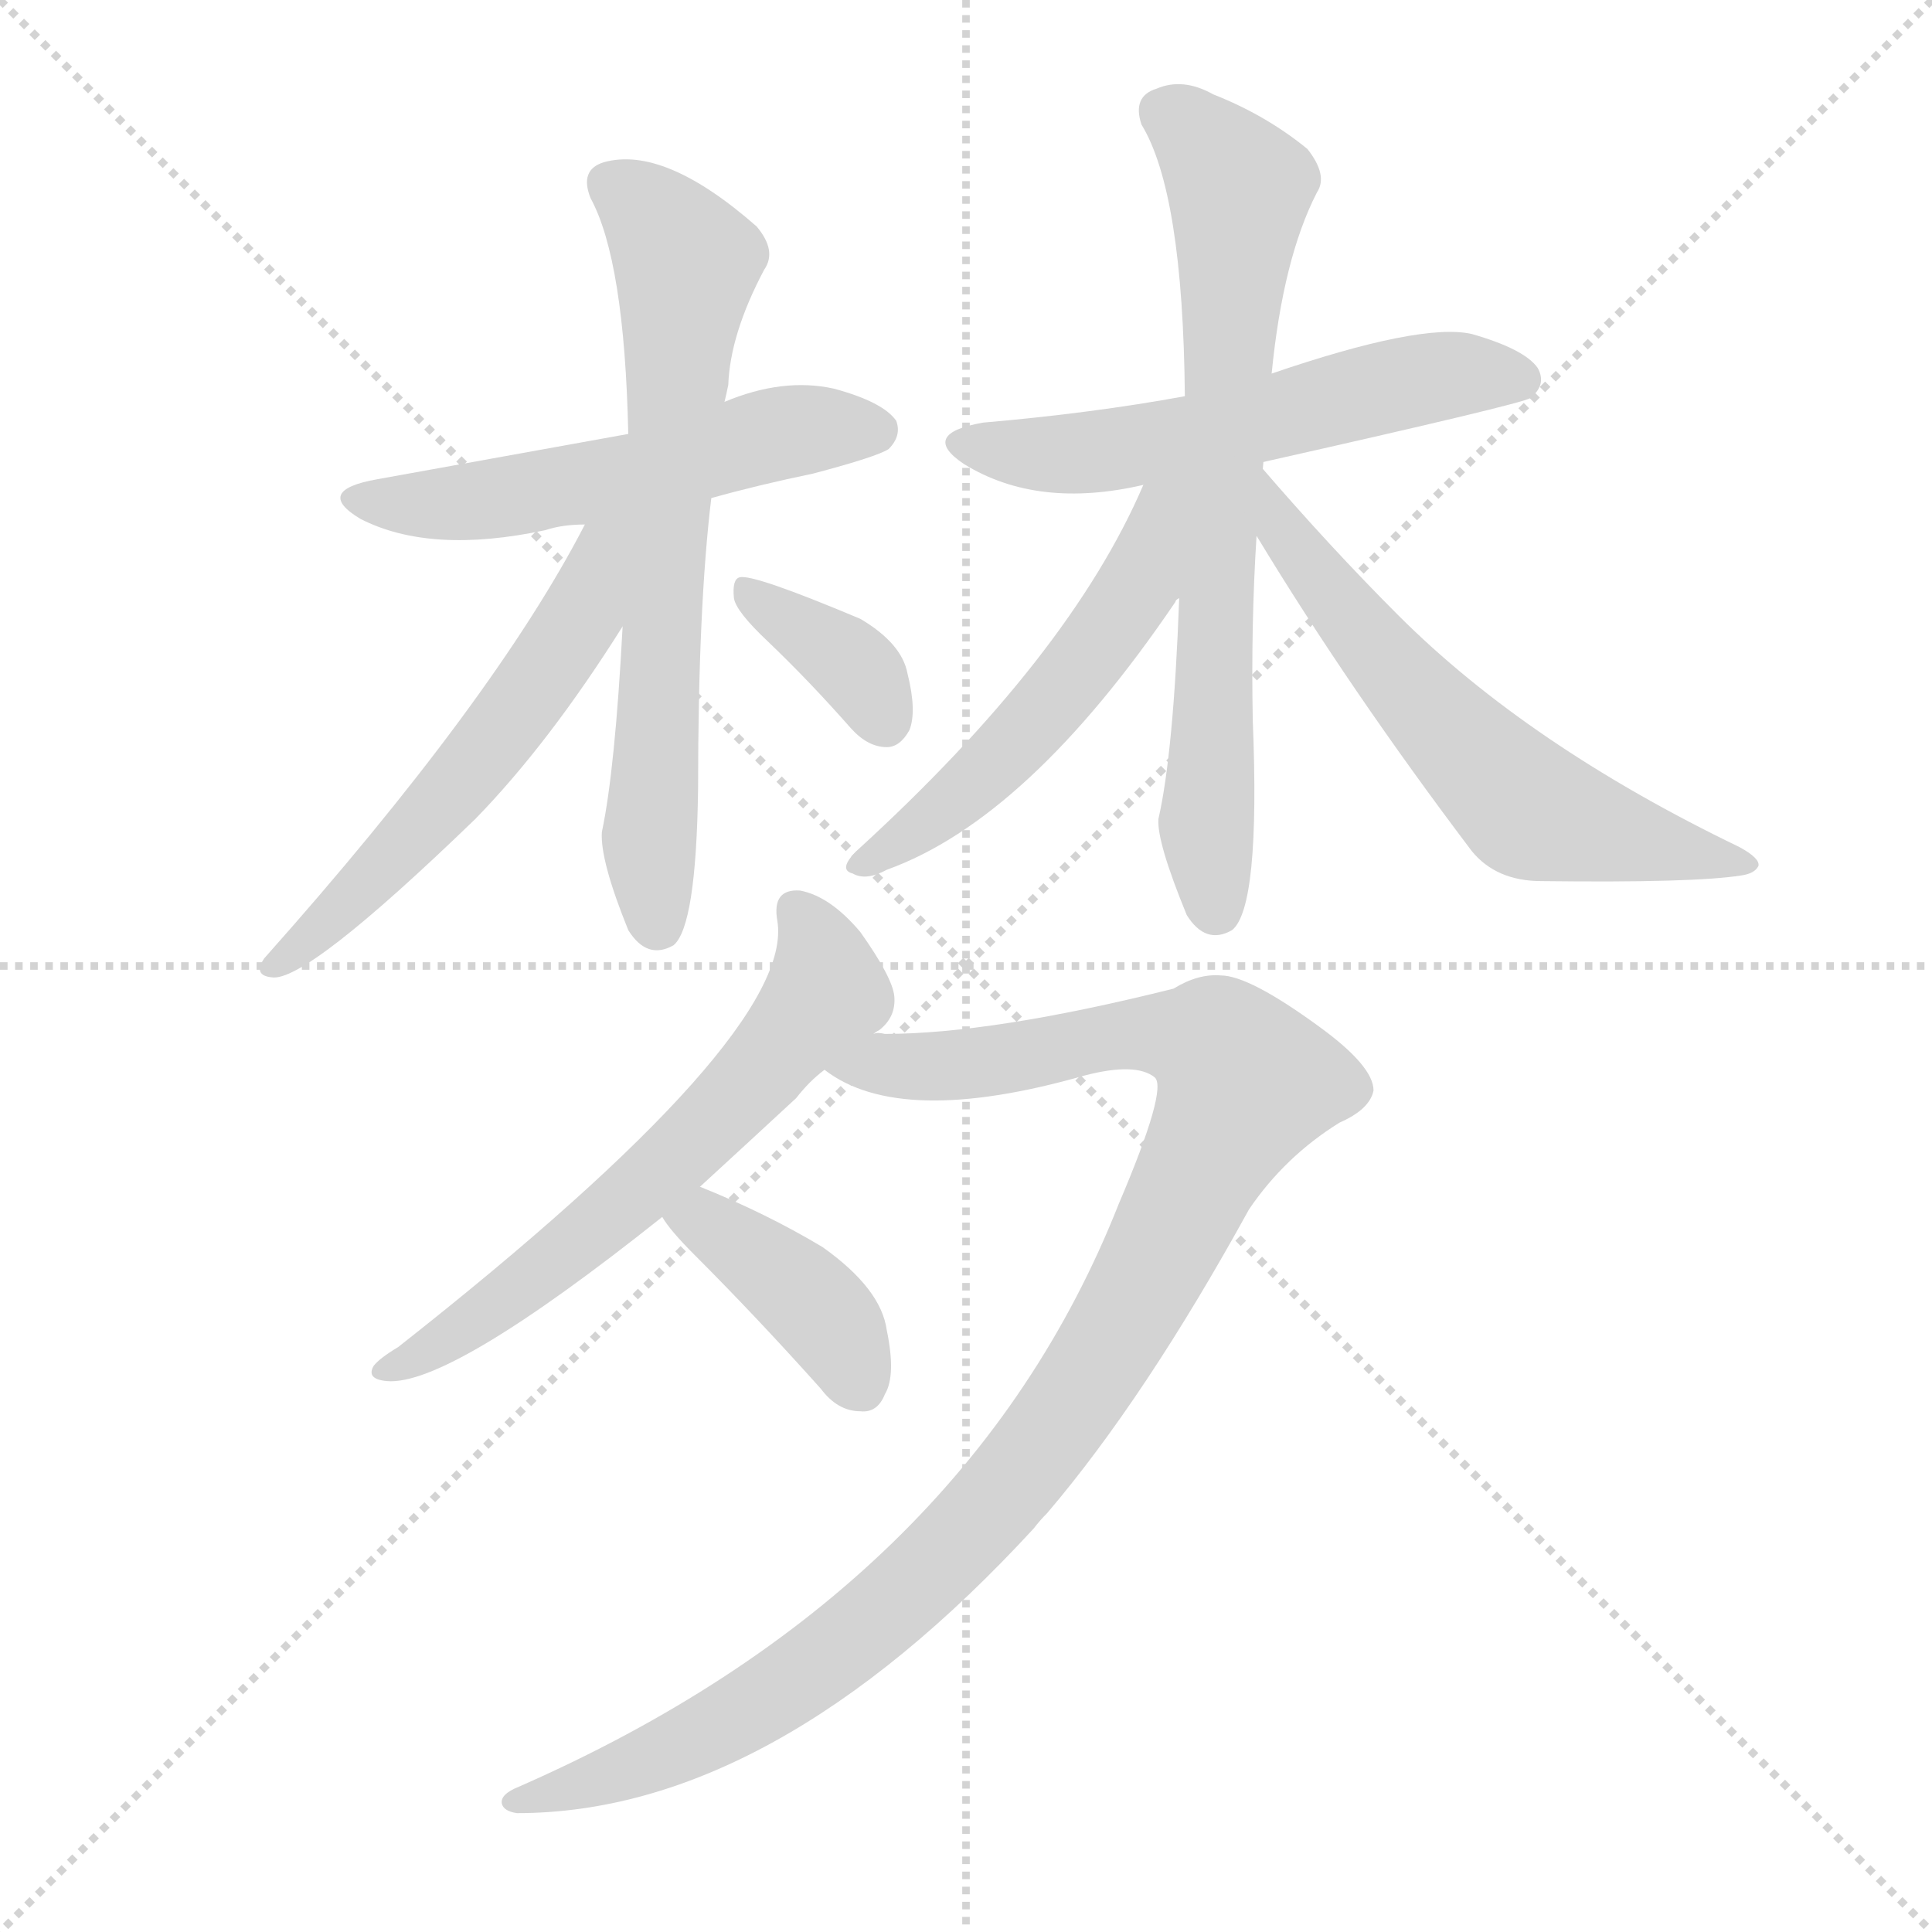
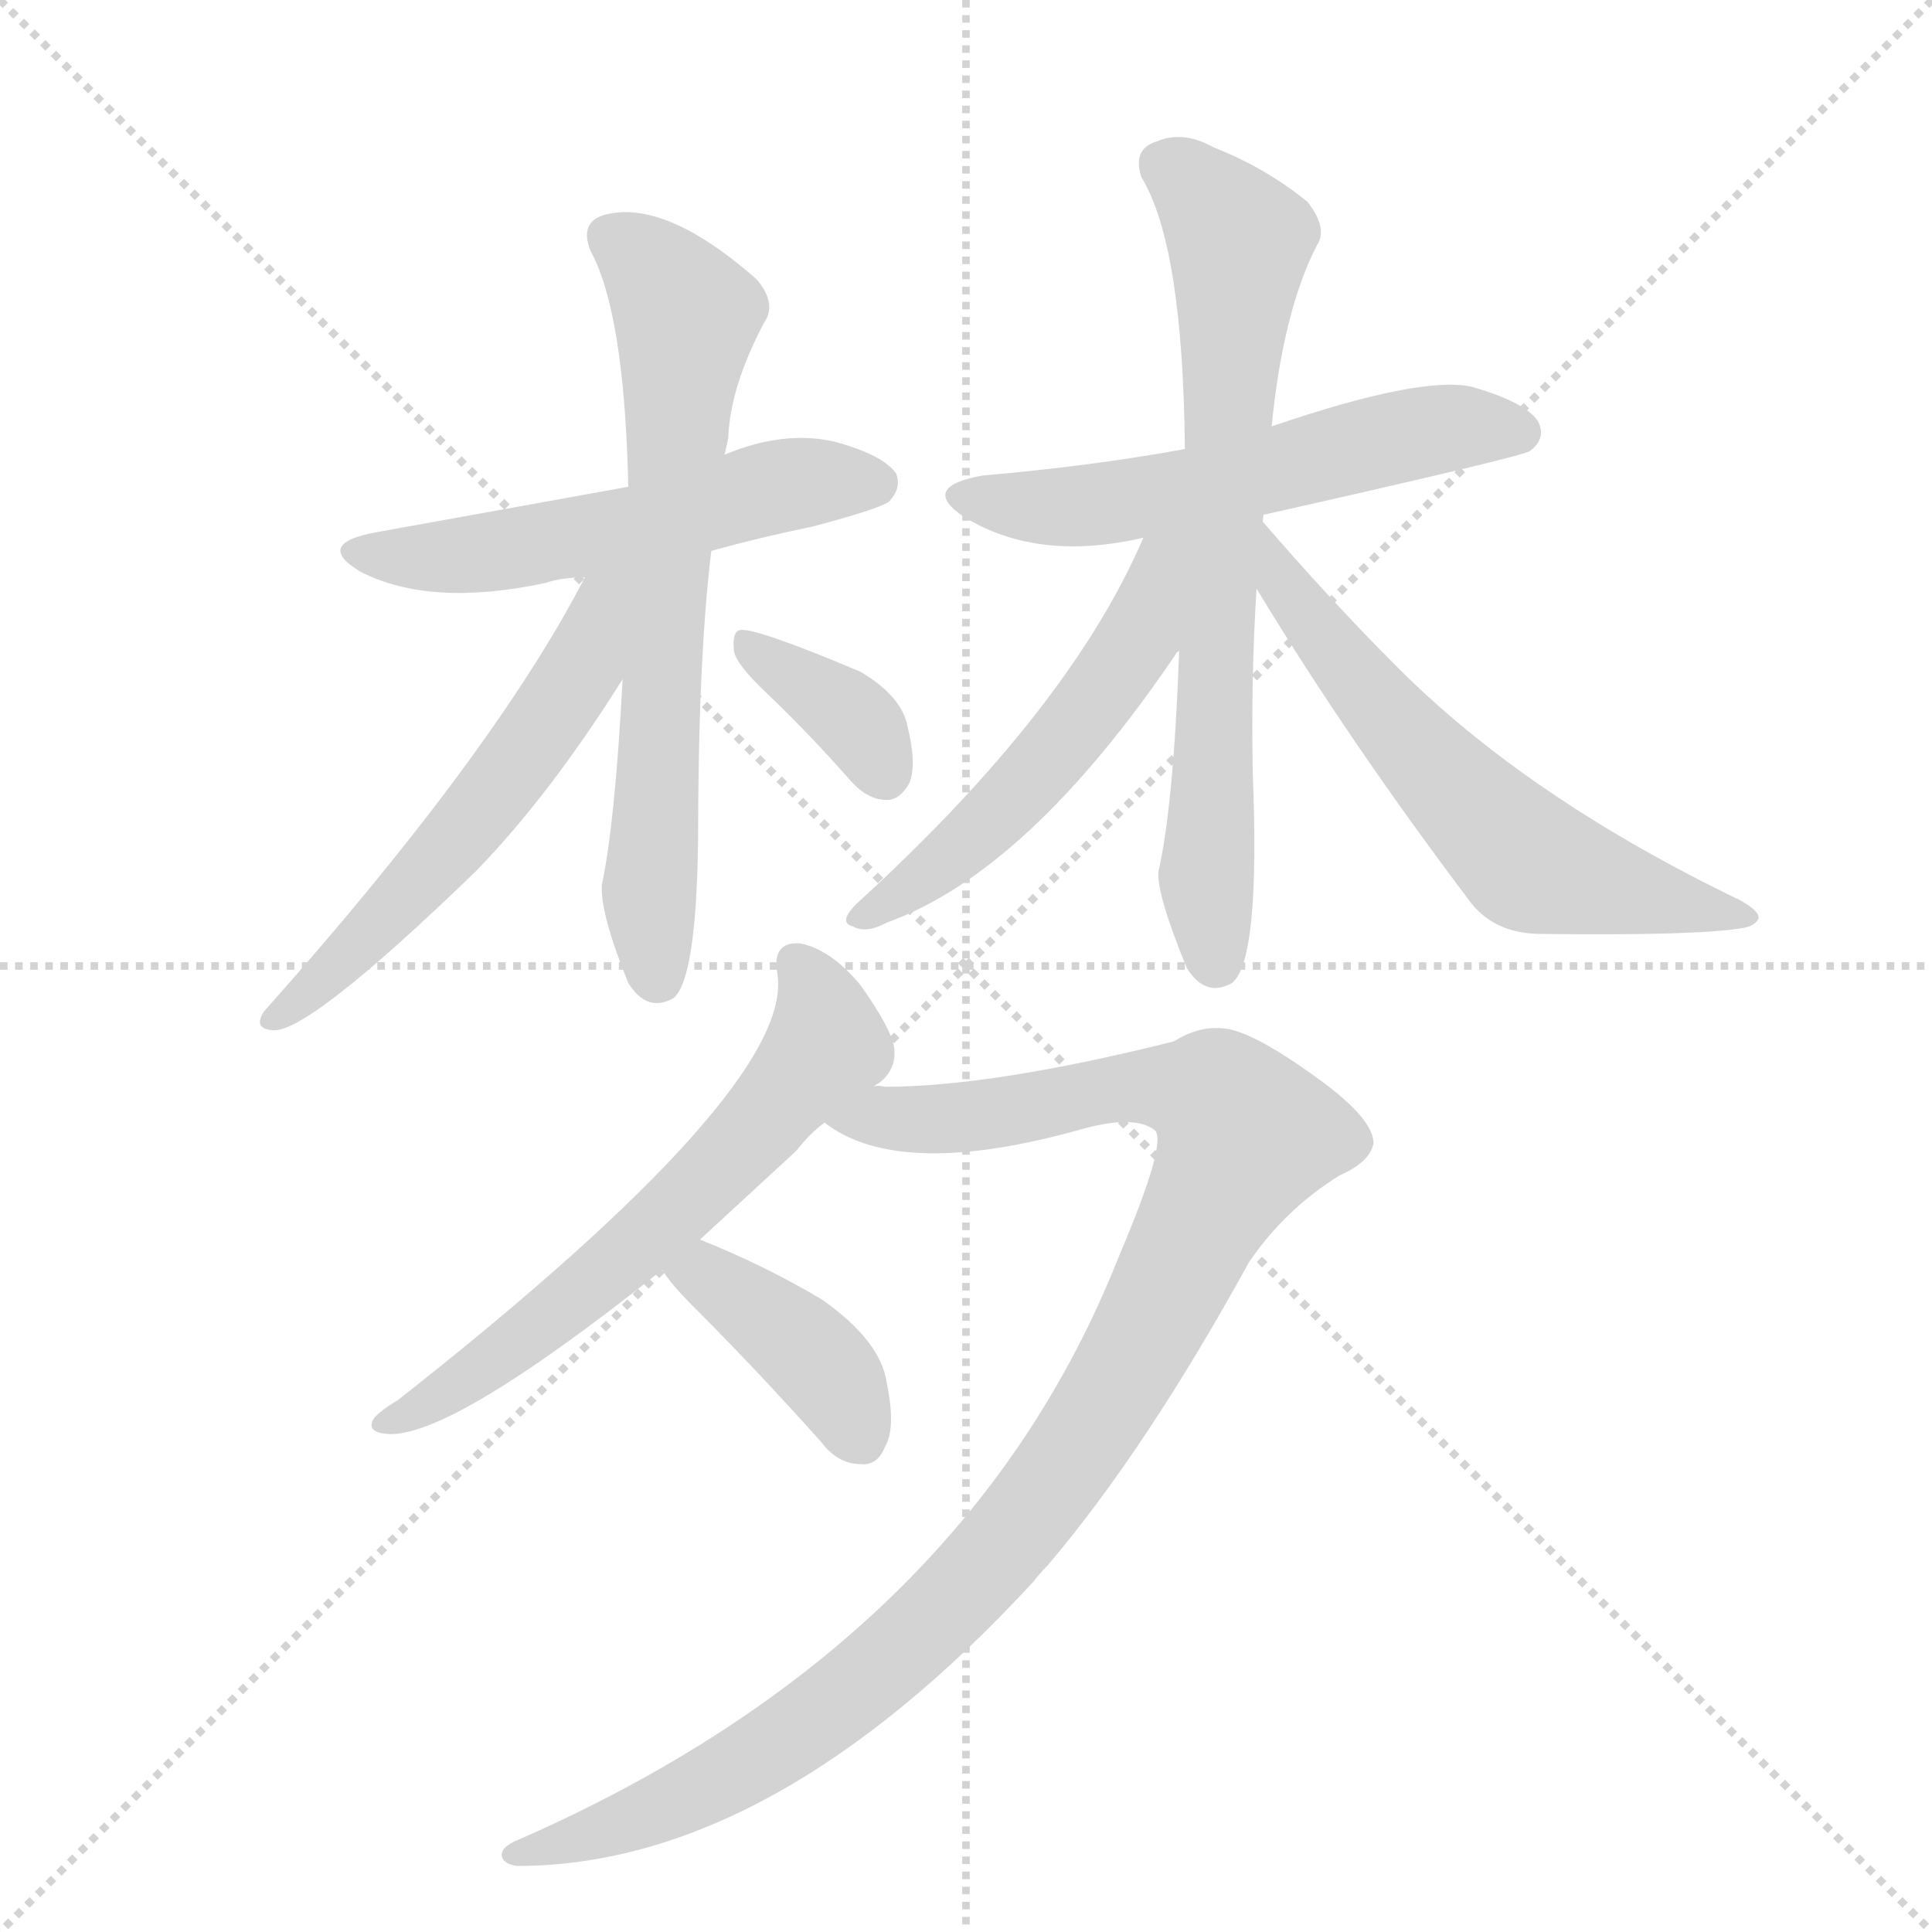
<svg xmlns="http://www.w3.org/2000/svg" version="1.1" viewBox="0 0 1024 1024">
  <g stroke="lightgray" stroke-dasharray="1,1" stroke-width="1" transform="scale(4, 4)">
    <line x1="0" y1="0" x2="256" y2="256" />
    <line x1="256" y1="0" x2="0" y2="256" />
    <line x1="128" y1="0" x2="128" y2="256" />
    <line x1="0" y1="128" x2="256" y2="128" />
  </g>
-   <g transform="scale(1, -1) translate(0, -900)">
+   <g transform="scale(1, -1) translate(0, -848)">
    <style type="text/css">
      
        @keyframes keyframes0 {
          from {
            stroke: blue;
            stroke-dashoffset: 532;
            stroke-width: 128;
          }
          63% {
            animation-timing-function: step-end;
            stroke: blue;
            stroke-dashoffset: 0;
            stroke-width: 128;
          }
          to {
            stroke: black;
            stroke-width: 1024;
          }
        }
        #make-me-a-hanzi-animation-0 {
          animation: keyframes0 0.683s both;
          animation-delay: 0s;
          animation-timing-function: linear;
        }
      
        @keyframes keyframes1 {
          from {
            stroke: blue;
            stroke-dashoffset: 667;
            stroke-width: 128;
          }
          68% {
            animation-timing-function: step-end;
            stroke: blue;
            stroke-dashoffset: 0;
            stroke-width: 128;
          }
          to {
            stroke: black;
            stroke-width: 1024;
          }
        }
        #make-me-a-hanzi-animation-1 {
          animation: keyframes1 0.793s both;
          animation-delay: 0.683s;
          animation-timing-function: linear;
        }
      
        @keyframes keyframes2 {
          from {
            stroke: blue;
            stroke-dashoffset: 554;
            stroke-width: 128;
          }
          64% {
            animation-timing-function: step-end;
            stroke: blue;
            stroke-dashoffset: 0;
            stroke-width: 128;
          }
          to {
            stroke: black;
            stroke-width: 1024;
          }
        }
        #make-me-a-hanzi-animation-2 {
          animation: keyframes2 0.701s both;
          animation-delay: 1.476s;
          animation-timing-function: linear;
        }
      
        @keyframes keyframes3 {
          from {
            stroke: blue;
            stroke-dashoffset: 361;
            stroke-width: 128;
          }
          54% {
            animation-timing-function: step-end;
            stroke: blue;
            stroke-dashoffset: 0;
            stroke-width: 128;
          }
          to {
            stroke: black;
            stroke-width: 1024;
          }
        }
        #make-me-a-hanzi-animation-3 {
          animation: keyframes3 0.544s both;
          animation-delay: 2.177s;
          animation-timing-function: linear;
        }
      
        @keyframes keyframes4 {
          from {
            stroke: blue;
            stroke-dashoffset: 553;
            stroke-width: 128;
          }
          64% {
            animation-timing-function: step-end;
            stroke: blue;
            stroke-dashoffset: 0;
            stroke-width: 128;
          }
          to {
            stroke: black;
            stroke-width: 1024;
          }
        }
        #make-me-a-hanzi-animation-4 {
          animation: keyframes4 0.7s both;
          animation-delay: 2.72s;
          animation-timing-function: linear;
        }
      
        @keyframes keyframes5 {
          from {
            stroke: blue;
            stroke-dashoffset: 699;
            stroke-width: 128;
          }
          69% {
            animation-timing-function: step-end;
            stroke: blue;
            stroke-dashoffset: 0;
            stroke-width: 128;
          }
          to {
            stroke: black;
            stroke-width: 1024;
          }
        }
        #make-me-a-hanzi-animation-5 {
          animation: keyframes5 0.819s both;
          animation-delay: 3.42s;
          animation-timing-function: linear;
        }
      
        @keyframes keyframes6 {
          from {
            stroke: blue;
            stroke-dashoffset: 551;
            stroke-width: 128;
          }
          64% {
            animation-timing-function: step-end;
            stroke: blue;
            stroke-dashoffset: 0;
            stroke-width: 128;
          }
          to {
            stroke: black;
            stroke-width: 1024;
          }
        }
        #make-me-a-hanzi-animation-6 {
          animation: keyframes6 0.698s both;
          animation-delay: 4.239s;
          animation-timing-function: linear;
        }
      
        @keyframes keyframes7 {
          from {
            stroke: blue;
            stroke-dashoffset: 601;
            stroke-width: 128;
          }
          66% {
            animation-timing-function: step-end;
            stroke: blue;
            stroke-dashoffset: 0;
            stroke-width: 128;
          }
          to {
            stroke: black;
            stroke-width: 1024;
          }
        }
        #make-me-a-hanzi-animation-7 {
          animation: keyframes7 0.739s both;
          animation-delay: 4.938s;
          animation-timing-function: linear;
        }
      
        @keyframes keyframes8 {
          from {
            stroke: blue;
            stroke-dashoffset: 613;
            stroke-width: 128;
          }
          67% {
            animation-timing-function: step-end;
            stroke: blue;
            stroke-dashoffset: 0;
            stroke-width: 128;
          }
          to {
            stroke: black;
            stroke-width: 1024;
          }
        }
        #make-me-a-hanzi-animation-8 {
          animation: keyframes8 0.749s both;
          animation-delay: 5.677s;
          animation-timing-function: linear;
        }
      
        @keyframes keyframes9 {
          from {
            stroke: blue;
            stroke-dashoffset: 1048;
            stroke-width: 128;
          }
          77% {
            animation-timing-function: step-end;
            stroke: blue;
            stroke-dashoffset: 0;
            stroke-width: 128;
          }
          to {
            stroke: black;
            stroke-width: 1024;
          }
        }
        #make-me-a-hanzi-animation-9 {
          animation: keyframes9 1.103s both;
          animation-delay: 6.426s;
          animation-timing-function: linear;
        }
      
        @keyframes keyframes10 {
          from {
            stroke: blue;
            stroke-dashoffset: 390;
            stroke-width: 128;
          }
          56% {
            animation-timing-function: step-end;
            stroke: blue;
            stroke-dashoffset: 0;
            stroke-width: 128;
          }
          to {
            stroke: black;
            stroke-width: 1024;
          }
        }
        #make-me-a-hanzi-animation-10 {
          animation: keyframes10 0.567s both;
          animation-delay: 7.528s;
          animation-timing-function: linear;
        }
      
    </style>
-     <path d="M 377 636 Q 402 643 431 649 Q 465 658 471 662 Q 478 669 475 677 Q 468 687 442 694 Q 415 700 384 687 L 333 670 Q 228 651 200 646 Q 166 640 191 625 Q 228 606 289 619 Q 298 622 310 622 L 377 636 Z" fill="lightgray" />
-     <path d="M 330 568 Q 326 492 319 459 Q 318 444 333 407 Q 343 391 357 399 Q 369 409 370 482 Q 370 578 377 636 L 384 687 Q 385 691 386 696 Q 387 723 405 757 Q 412 767 401 780 Q 352 823 320 814 Q 307 810 313 795 Q 331 762 333 670 L 330 568 Z" fill="lightgray" />
-     <path d="M 310 622 Q 262 529 140 392 Q 134 383 144 382 Q 162 379 252 466 Q 291 506 330 568 C 374 637 325 649 310 622 Z" fill="lightgray" />
-     <path d="M 407 560 Q 429 539 451 514 Q 460 504 470 504 Q 477 504 482 513 Q 486 523 481 543 Q 478 559 456 572 Q 399 596 392 594 Q 388 593 389 583 Q 390 576 407 560 Z" fill="lightgray" />
-     <path d="M 669 655 Q 807 686 811 689 Q 820 696 815 705 Q 808 715 780 723 Q 753 729 674 702 L 628 690 Q 579 681 521 676 Q 487 670 511 654 Q 550 630 606 643 L 669 655 Z" fill="lightgray" />
-     <path d="M 674 702 Q 680 763 698 798 Q 704 807 693 821 Q 671 839 643 850 Q 627 859 613 853 Q 600 849 605 834 Q 627 798 628 690 L 625 583 Q 622 501 614 466 Q 613 454 629 415 Q 639 399 653 407 Q 668 419 664 518 Q 663 569 666 616 L 674 702 Z" fill="lightgray" />
-     <path d="M 668 653 Q 668 654 669 655 C 684 681 618 670 606 643 Q 567 552 454 449 Q 444 439 452 437 Q 459 433 470 439 Q 545 466 623 581 Q 623 582 625 583 L 668 653 Z" fill="lightgray" />
-     <path d="M 666 616 Q 715 535 780 449 Q 793 433 817 433 Q 898 432 923 436 Q 930 437 932 441 Q 933 445 922 451 Q 810 505 741 574 Q 705 610 668 653 C 648 676 650 642 666 616 Z" fill="lightgray" />
-     <path d="M 463 352 Q 464 353 466 354 Q 475 361 474 372 Q 473 382 456 406 Q 440 425 424 428 Q 409 429 412 412 Q 422 352 211 186 Q 201 180 198 176 Q 194 169 205 168 Q 238 165 351 255 L 371 271 Q 395 293 422 318 Q 429 327 437 333 L 463 352 Z" fill="lightgray" />
-     <path d="M 593 262 Q 512 57 275 -47 Q 265 -51 266 -56 Q 267 -60 274 -61 Q 409 -61 548 90 Q 551 94 555 98 Q 607 159 662 259 Q 681 287 710 305 Q 726 312 728 322 Q 728 335 699 356 Q 662 383 647 383 Q 635 384 622 376 Q 526 352 469 352 Q 465 353 463 352 C 433 351 410 347 437 333 Q 477 302 575 330 Q 602 337 612 329 Q 619 323 593 262 Z" fill="lightgray" />
-     <path d="M 351 255 Q 355 248 368 235 Q 401 202 435 164 Q 444 152 456 152 Q 465 151 469 161 Q 475 171 470 195 Q 467 217 436 239 Q 406 257 371 271 C 343 282 334 280 351 255 Z" fill="lightgray" />
+     <path d="M 377 556 Q 402 563 431 569 Q 465 578 471 582 Q 478 589 475 597 Q 468 607 442 614 Q 415 620 384 607 L 333 590 L 200 566 Q 166 560 191 545 Q 228 526 289 539 Q 298 542 310 542 L 377 556 Z" fill="lightgray" />
+     <path d="M 330 488 Q 326 412 319 379 Q 318 364 333 327 Q 343 311 357 319 Q 369 329 370 402 Q 370 498 377 556 L 384 607 Q 385 611 386 616 Q 387 643 405 677 Q 412 687 401 700 Q 352 743 320 734 Q 307 730 313 715 Q 331 682 333 590 L 330 488 Z" fill="lightgray" />
+     <path d="M 310 542 Q 262 449 140 312 Q 134 303 144 302 Q 162 299 252 386 Q 291 426 330 488 C 374 557 325 569 310 542 Z" fill="lightgray" />
+     <path d="M 407 480 Q 429 459 451 434 Q 460 424 470 424 Q 477 424 482 433 Q 486 443 481 463 Q 478 479 456 492 Q 399 516 392 514 Q 388 513 389 503 Q 390 496 407 480 Z" fill="lightgray" />
+     <path d="M 669 575 Q 807 606 811 609 Q 820 616 815 625 Q 808 635 780 643 Q 753 649 674 622 L 628 610 Q 579 601 521 596 Q 487 590 511 574 Q 550 550 606 563 L 669 575 Z" fill="lightgray" />
+     <path d="M 674 622 Q 680 683 698 718 Q 704 727 693 741 Q 671 759 643 770 Q 627 779 613 773 Q 600 769 605 754 Q 627 718 628 610 L 625 503 Q 622 421 614 386 Q 613 374 629 335 Q 639 319 653 327 Q 668 339 664 438 Q 663 489 666 536 L 674 622 Z" fill="lightgray" />
+     <path d="M 668 573 Q 668 574 669 575 C 684 601 618 590 606 563 Q 567 472 454 369 Q 444 359 452 357 Q 459 353 470 359 Q 545 386 623 501 Q 623 502 625 503 L 668 573 Z" fill="lightgray" />
+     <path d="M 666 536 Q 715 455 780 369 Q 793 353 817 353 Q 898 352 923 356 Q 930 357 932 361 Q 933 365 922 371 Q 810 425 741 494 Q 705 530 668 573 C 648 596 650 562 666 536 Z" fill="lightgray" />
+     <path d="M 463 272 Q 464 273 466 274 Q 475 281 474 292 Q 473 302 456 326 Q 440 345 424 348 Q 409 349 412 332 Q 422 272 211 106 Q 201 100 198 96 Q 194 89 205 88 Q 238 85 351 175 L 371 191 L 422 238 Q 429 247 437 253 L 463 272 Z" fill="lightgray" />
+     <path d="M 593 182 Q 512 -23 275 -127 Q 265 -131 266 -136 Q 267 -140 274 -141 Q 409 -141 548 10 Q 551 14 555 18 Q 607 79 662 179 Q 681 207 710 225 Q 726 232 728 242 Q 728 255 699 276 Q 662 303 647 303 Q 635 304 622 296 Q 526 272 469 272 Q 465 273 463 272 C 433 271 410 267 437 253 Q 477 222 575 250 Q 602 257 612 249 Q 619 243 593 182 Z" fill="lightgray" />
+     <path d="M 351 175 Q 355 168 368 155 Q 401 122 435 84 Q 444 72 456 72 Q 465 71 469 81 Q 475 91 470 115 Q 467 137 436 159 Q 406 177 371 191 C 343 202 334 200 351 175 Z" fill="lightgray" />
    <clipPath id="make-me-a-hanzi-clip-0">
-       <path d="M 377 636 Q 402 643 431 649 Q 465 658 471 662 Q 478 669 475 677 Q 468 687 442 694 Q 415 700 384 687 L 333 670 Q 228 651 200 646 Q 166 640 191 625 Q 228 606 289 619 Q 298 622 310 622 L 377 636 Z" />
-     </clipPath>
-     <path clip-path="url(#make-me-a-hanzi-clip-0)" d="M 193 637 L 212 632 L 262 635 L 411 670 L 464 672" fill="none" id="make-me-a-hanzi-animation-0" stroke-dasharray="404 808" stroke-linecap="round" />
+       <path d="M 377 556 Q 402 563 431 569 Q 465 578 471 582 Q 478 589 475 597 Q 468 607 442 614 Q 415 620 384 607 L 333 590 L 200 566 Q 166 560 191 545 Q 228 526 289 539 Q 298 542 310 542 L 377 556 Z" />
+     </clipPath>
+     <path clip-path="url(#make-me-a-hanzi-clip-0)" d="M 193 557 L 248 553 L 339 569 L 411 590 L 464 592" fill="none" id="make-me-a-hanzi-animation-0" stroke-dasharray="404 808" stroke-linecap="round" />
    <clipPath id="make-me-a-hanzi-clip-1">
-       <path d="M 330 568 Q 326 492 319 459 Q 318 444 333 407 Q 343 391 357 399 Q 369 409 370 482 Q 370 578 377 636 L 384 687 Q 385 691 386 696 Q 387 723 405 757 Q 412 767 401 780 Q 352 823 320 814 Q 307 810 313 795 Q 331 762 333 670 L 330 568 Z" />
-     </clipPath>
-     <path clip-path="url(#make-me-a-hanzi-clip-1)" d="M 323 802 L 350 781 L 364 760 L 344 456 L 349 409" fill="none" id="make-me-a-hanzi-animation-1" stroke-dasharray="539 1078" stroke-linecap="round" />
+       <path d="M 330 488 Q 326 412 319 379 Q 318 364 333 327 Q 343 311 357 319 Q 369 329 370 402 Q 370 498 377 556 L 384 607 Q 385 611 386 616 Q 387 643 405 677 Q 412 687 401 700 Q 352 743 320 734 Q 307 730 313 715 Q 331 682 333 590 L 330 488 Z" />
+     </clipPath>
+     <path clip-path="url(#make-me-a-hanzi-clip-1)" d="M 323 722 L 350 701 L 364 680 L 344 376 L 349 329" fill="none" id="make-me-a-hanzi-animation-1" stroke-dasharray="539 1078" stroke-linecap="round" />
    <clipPath id="make-me-a-hanzi-clip-2">
-       <path d="M 310 622 Q 262 529 140 392 Q 134 383 144 382 Q 162 379 252 466 Q 291 506 330 568 C 374 637 325 649 310 622 Z" />
-     </clipPath>
-     <path clip-path="url(#make-me-a-hanzi-clip-2)" d="M 328 619 L 318 611 L 307 573 L 258 503 L 214 451 L 146 389" fill="none" id="make-me-a-hanzi-animation-2" stroke-dasharray="426 852" stroke-linecap="round" />
+       <path d="M 310 542 Q 262 449 140 312 Q 134 303 144 302 Q 162 299 252 386 Q 291 426 330 488 C 374 557 325 569 310 542 Z" />
+     </clipPath>
+     <path clip-path="url(#make-me-a-hanzi-clip-2)" d="M 328 539 L 318 531 L 307 493 L 258 423 L 214 371 L 146 309" fill="none" id="make-me-a-hanzi-animation-2" stroke-dasharray="426 852" stroke-linecap="round" />
    <clipPath id="make-me-a-hanzi-clip-3">
-       <path d="M 407 560 Q 429 539 451 514 Q 460 504 470 504 Q 477 504 482 513 Q 486 523 481 543 Q 478 559 456 572 Q 399 596 392 594 Q 388 593 389 583 Q 390 576 407 560 Z" />
-     </clipPath>
-     <path clip-path="url(#make-me-a-hanzi-clip-3)" d="M 394 588 L 456 544 L 469 518" fill="none" id="make-me-a-hanzi-animation-3" stroke-dasharray="233 466" stroke-linecap="round" />
+       <path d="M 407 480 Q 429 459 451 434 Q 460 424 470 424 Q 477 424 482 433 Q 486 443 481 463 Q 478 479 456 492 Q 399 516 392 514 Q 388 513 389 503 Q 390 496 407 480 Z" />
+     </clipPath>
+     <path clip-path="url(#make-me-a-hanzi-clip-3)" d="M 394 508 L 456 464 L 469 438" fill="none" id="make-me-a-hanzi-animation-3" stroke-dasharray="233 466" stroke-linecap="round" />
    <clipPath id="make-me-a-hanzi-clip-4">
-       <path d="M 669 655 Q 807 686 811 689 Q 820 696 815 705 Q 808 715 780 723 Q 753 729 674 702 L 628 690 Q 579 681 521 676 Q 487 670 511 654 Q 550 630 606 643 L 669 655 Z" />
-     </clipPath>
-     <path clip-path="url(#make-me-a-hanzi-clip-4)" d="M 514 666 L 578 660 L 678 678 L 757 700 L 806 699" fill="none" id="make-me-a-hanzi-animation-4" stroke-dasharray="425 850" stroke-linecap="round" />
+       <path d="M 669 575 Q 807 606 811 609 Q 820 616 815 625 Q 808 635 780 643 Q 753 649 674 622 L 628 610 Q 579 601 521 596 Q 487 590 511 574 Q 550 550 606 563 L 669 575 Z" />
+     </clipPath>
+     <path clip-path="url(#make-me-a-hanzi-clip-4)" d="M 514 586 L 578 580 L 678 598 L 757 620 L 806 619" fill="none" id="make-me-a-hanzi-animation-4" stroke-dasharray="425 850" stroke-linecap="round" />
    <clipPath id="make-me-a-hanzi-clip-5">
-       <path d="M 674 702 Q 680 763 698 798 Q 704 807 693 821 Q 671 839 643 850 Q 627 859 613 853 Q 600 849 605 834 Q 627 798 628 690 L 625 583 Q 622 501 614 466 Q 613 454 629 415 Q 639 399 653 407 Q 668 419 664 518 Q 663 569 666 616 L 674 702 Z" />
-     </clipPath>
-     <path clip-path="url(#make-me-a-hanzi-clip-5)" d="M 616 841 L 629 834 L 657 800 L 643 572 L 640 459 L 645 417" fill="none" id="make-me-a-hanzi-animation-5" stroke-dasharray="571 1142" stroke-linecap="round" />
+       <path d="M 674 622 Q 680 683 698 718 Q 704 727 693 741 Q 671 759 643 770 Q 627 779 613 773 Q 600 769 605 754 Q 627 718 628 610 L 625 503 Q 622 421 614 386 Q 613 374 629 335 Q 639 319 653 327 Q 668 339 664 438 Q 663 489 666 536 L 674 622 Z" />
+     </clipPath>
+     <path clip-path="url(#make-me-a-hanzi-clip-5)" d="M 616 761 L 629 754 L 657 720 L 643 492 L 640 379 L 645 337" fill="none" id="make-me-a-hanzi-animation-5" stroke-dasharray="571 1142" stroke-linecap="round" />
    <clipPath id="make-me-a-hanzi-clip-6">
-       <path d="M 668 653 Q 668 654 669 655 C 684 681 618 670 606 643 Q 567 552 454 449 Q 444 439 452 437 Q 459 433 470 439 Q 545 466 623 581 Q 623 582 625 583 L 668 653 Z" />
-     </clipPath>
-     <path clip-path="url(#make-me-a-hanzi-clip-6)" d="M 662 648 L 622 622 L 588 567 L 528 496 L 457 442" fill="none" id="make-me-a-hanzi-animation-6" stroke-dasharray="423 846" stroke-linecap="round" />
+       <path d="M 668 573 Q 668 574 669 575 C 684 601 618 590 606 563 Q 567 472 454 369 Q 444 359 452 357 Q 459 353 470 359 Q 545 386 623 501 Q 623 502 625 503 L 668 573 Z" />
+     </clipPath>
+     <path clip-path="url(#make-me-a-hanzi-clip-6)" d="M 662 568 L 622 542 L 588 487 L 528 416 L 457 362" fill="none" id="make-me-a-hanzi-animation-6" stroke-dasharray="423 846" stroke-linecap="round" />
    <clipPath id="make-me-a-hanzi-clip-7">
-       <path d="M 666 616 Q 715 535 780 449 Q 793 433 817 433 Q 898 432 923 436 Q 930 437 932 441 Q 933 445 922 451 Q 810 505 741 574 Q 705 610 668 653 C 648 676 650 642 666 616 Z" />
-     </clipPath>
-     <path clip-path="url(#make-me-a-hanzi-clip-7)" d="M 673 647 L 678 622 L 708 581 L 809 472 L 883 450 L 925 444" fill="none" id="make-me-a-hanzi-animation-7" stroke-dasharray="473 946" stroke-linecap="round" />
+       <path d="M 666 536 Q 715 455 780 369 Q 793 353 817 353 Q 898 352 923 356 Q 930 357 932 361 Q 933 365 922 371 Q 810 425 741 494 Q 705 530 668 573 C 648 596 650 562 666 536 Z" />
+     </clipPath>
+     <path clip-path="url(#make-me-a-hanzi-clip-7)" d="M 673 567 L 678 542 L 708 501 L 809 392 L 883 370 L 925 364" fill="none" id="make-me-a-hanzi-animation-7" stroke-dasharray="473 946" stroke-linecap="round" />
    <clipPath id="make-me-a-hanzi-clip-8">
-       <path d="M 463 352 Q 464 353 466 354 Q 475 361 474 372 Q 473 382 456 406 Q 440 425 424 428 Q 409 429 412 412 Q 422 352 211 186 Q 201 180 198 176 Q 194 169 205 168 Q 238 165 351 255 L 371 271 Q 395 293 422 318 Q 429 327 437 333 L 463 352 Z" />
-     </clipPath>
-     <path clip-path="url(#make-me-a-hanzi-clip-8)" d="M 422 417 L 435 396 L 438 374 L 401 330 L 279 219 L 204 174" fill="none" id="make-me-a-hanzi-animation-8" stroke-dasharray="485 970" stroke-linecap="round" />
+       <path d="M 463 272 Q 464 273 466 274 Q 475 281 474 292 Q 473 302 456 326 Q 440 345 424 348 Q 409 349 412 332 Q 422 272 211 106 Q 201 100 198 96 Q 194 89 205 88 Q 238 85 351 175 L 371 191 L 422 238 Q 429 247 437 253 L 463 272 Z" />
+     </clipPath>
+     <path clip-path="url(#make-me-a-hanzi-clip-8)" d="M 422 337 L 435 316 L 438 294 L 401 250 L 363 210 L 279 139 L 204 94" fill="none" id="make-me-a-hanzi-animation-8" stroke-dasharray="485 970" stroke-linecap="round" />
    <clipPath id="make-me-a-hanzi-clip-9">
-       <path d="M 593 262 Q 512 57 275 -47 Q 265 -51 266 -56 Q 267 -60 274 -61 Q 409 -61 548 90 Q 551 94 555 98 Q 607 159 662 259 Q 681 287 710 305 Q 726 312 728 322 Q 728 335 699 356 Q 662 383 647 383 Q 635 384 622 376 Q 526 352 469 352 Q 465 353 463 352 C 433 351 410 347 437 333 Q 477 302 575 330 Q 602 337 612 329 Q 619 323 593 262 Z" />
-     </clipPath>
-     <path clip-path="url(#make-me-a-hanzi-clip-9)" d="M 444 333 L 523 336 L 618 352 L 643 347 L 660 326 L 586 184 L 511 85 L 458 36 L 381 -16 L 331 -39 L 273 -54" fill="none" id="make-me-a-hanzi-animation-9" stroke-dasharray="920 1840" stroke-linecap="round" />
+       <path d="M 593 182 Q 512 -23 275 -127 Q 265 -131 266 -136 Q 267 -140 274 -141 Q 409 -141 548 10 Q 551 14 555 18 Q 607 79 662 179 Q 681 207 710 225 Q 726 232 728 242 Q 728 255 699 276 Q 662 303 647 303 Q 635 304 622 296 Q 526 272 469 272 Q 465 273 463 272 C 433 271 410 267 437 253 Q 477 222 575 250 Q 602 257 612 249 Q 619 243 593 182 Z" />
+     </clipPath>
+     <path clip-path="url(#make-me-a-hanzi-clip-9)" d="M 444 253 L 523 256 L 618 272 L 643 267 L 660 246 L 586 104 L 511 5 L 458 -44 L 381 -96 L 331 -119 L 273 -134" fill="none" id="make-me-a-hanzi-animation-9" stroke-dasharray="920 1840" stroke-linecap="round" />
    <clipPath id="make-me-a-hanzi-clip-10">
-       <path d="M 351 255 Q 355 248 368 235 Q 401 202 435 164 Q 444 152 456 152 Q 465 151 469 161 Q 475 171 470 195 Q 467 217 436 239 Q 406 257 371 271 C 343 282 334 280 351 255 Z" />
-     </clipPath>
-     <path clip-path="url(#make-me-a-hanzi-clip-10)" d="M 359 255 L 374 251 L 427 213 L 444 193 L 454 168" fill="none" id="make-me-a-hanzi-animation-10" stroke-dasharray="262 524" stroke-linecap="round" />
+       <path d="M 351 175 Q 355 168 368 155 Q 401 122 435 84 Q 444 72 456 72 Q 465 71 469 81 Q 475 91 470 115 Q 467 137 436 159 Q 406 177 371 191 C 343 202 334 200 351 175 Z" />
+     </clipPath>
+     <path clip-path="url(#make-me-a-hanzi-clip-10)" d="M 359 175 L 374 171 L 427 133 L 444 113 L 454 88" fill="none" id="make-me-a-hanzi-animation-10" stroke-dasharray="262 524" stroke-linecap="round" />
  </g>
</svg>
